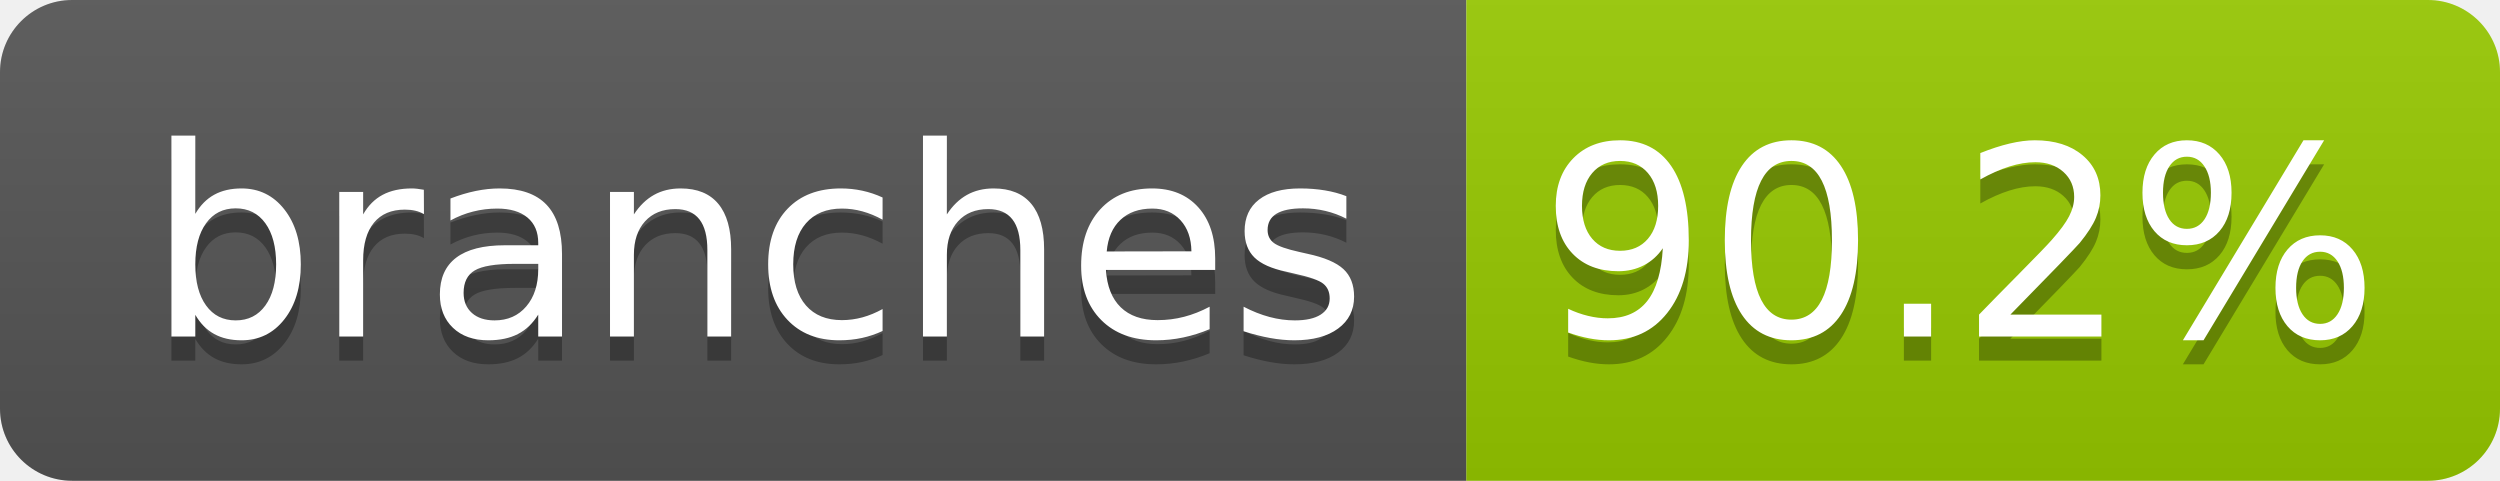
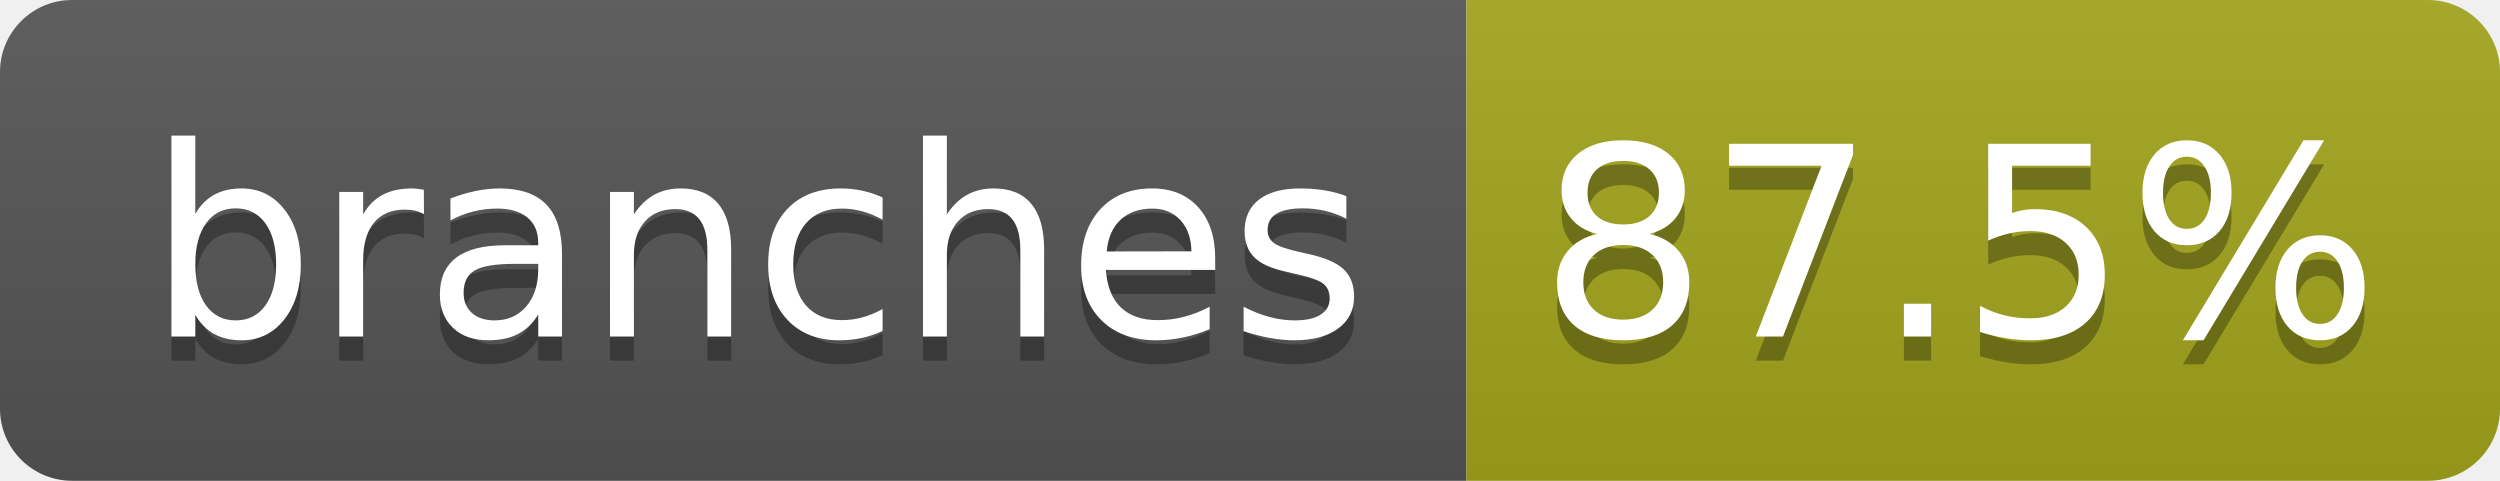
- <svg xmlns="http://www.w3.org/2000/svg" width="104" height="20" role="img" aria-label="branches: 90.2%">
+ <svg xmlns="http://www.w3.org/2000/svg" width="104" height="20" role="img" aria-label="branches: 87.5%">
  <linearGradient id="s" x2="0" y2="100%">
    <stop offset="0" stop-color="#bbb" stop-opacity=".1" />
    <stop offset="1" stop-opacity=".1" />
  </linearGradient>
  <clipPath id="r">
    <rect width="104" height="20" rx="3" fill="#fff" />
  </clipPath>
  <g clip-path="url(#r)">
    <rect width="61" height="20" fill="#555" />
-     <rect x="61" width="43" height="20" fill="#97ca00" />
+     <rect x="61" width="43" height="20" fill="#a4a61d" />
    <rect width="104" height="20" fill="url(#s)" />
  </g>
  <g fill="#fff" text-anchor="middle" font-family="Verdana,Geneva,DejaVu Sans,sans-serif" text-rendering="geometricPrecision" font-size="110">
    <text aria-hidden="true" x="315" y="150" fill="#010101" fill-opacity=".3" transform="scale(.1)" textLength="510">branches</text>
    <text x="315" y="140" transform="scale(.1)" fill="#fff" textLength="510">branches</text>
-     <text aria-hidden="true" x="815" y="150" fill="#010101" fill-opacity=".3" transform="scale(.1)" textLength="330">90.2%</text>
-     <text x="815" y="140" transform="scale(.1)" fill="#fff" textLength="330">90.2%</text>
+     <text aria-hidden="true" x="815" y="150" fill="#010101" fill-opacity=".3" transform="scale(.1)" textLength="330">87.5%</text>
+     <text x="815" y="140" transform="scale(.1)" fill="#fff" textLength="330">87.5%</text>
  </g>
</svg>
